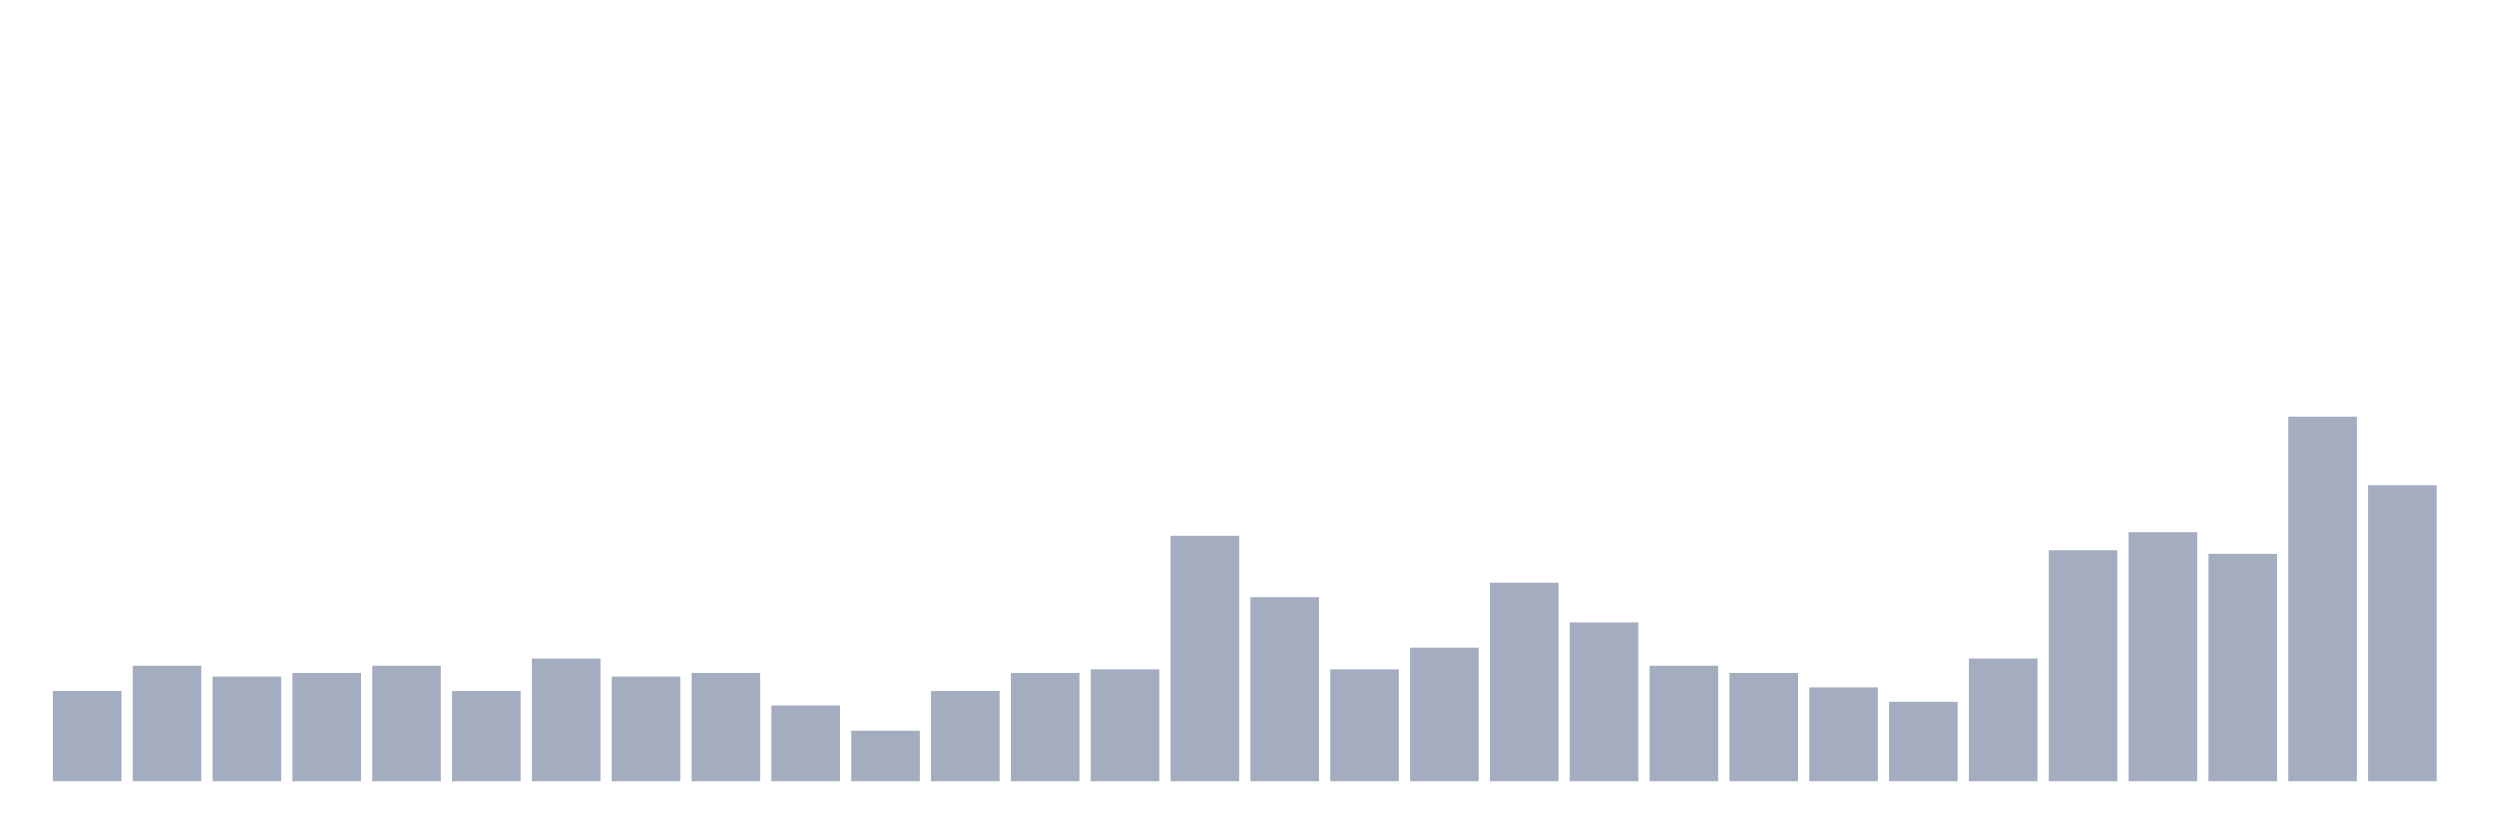
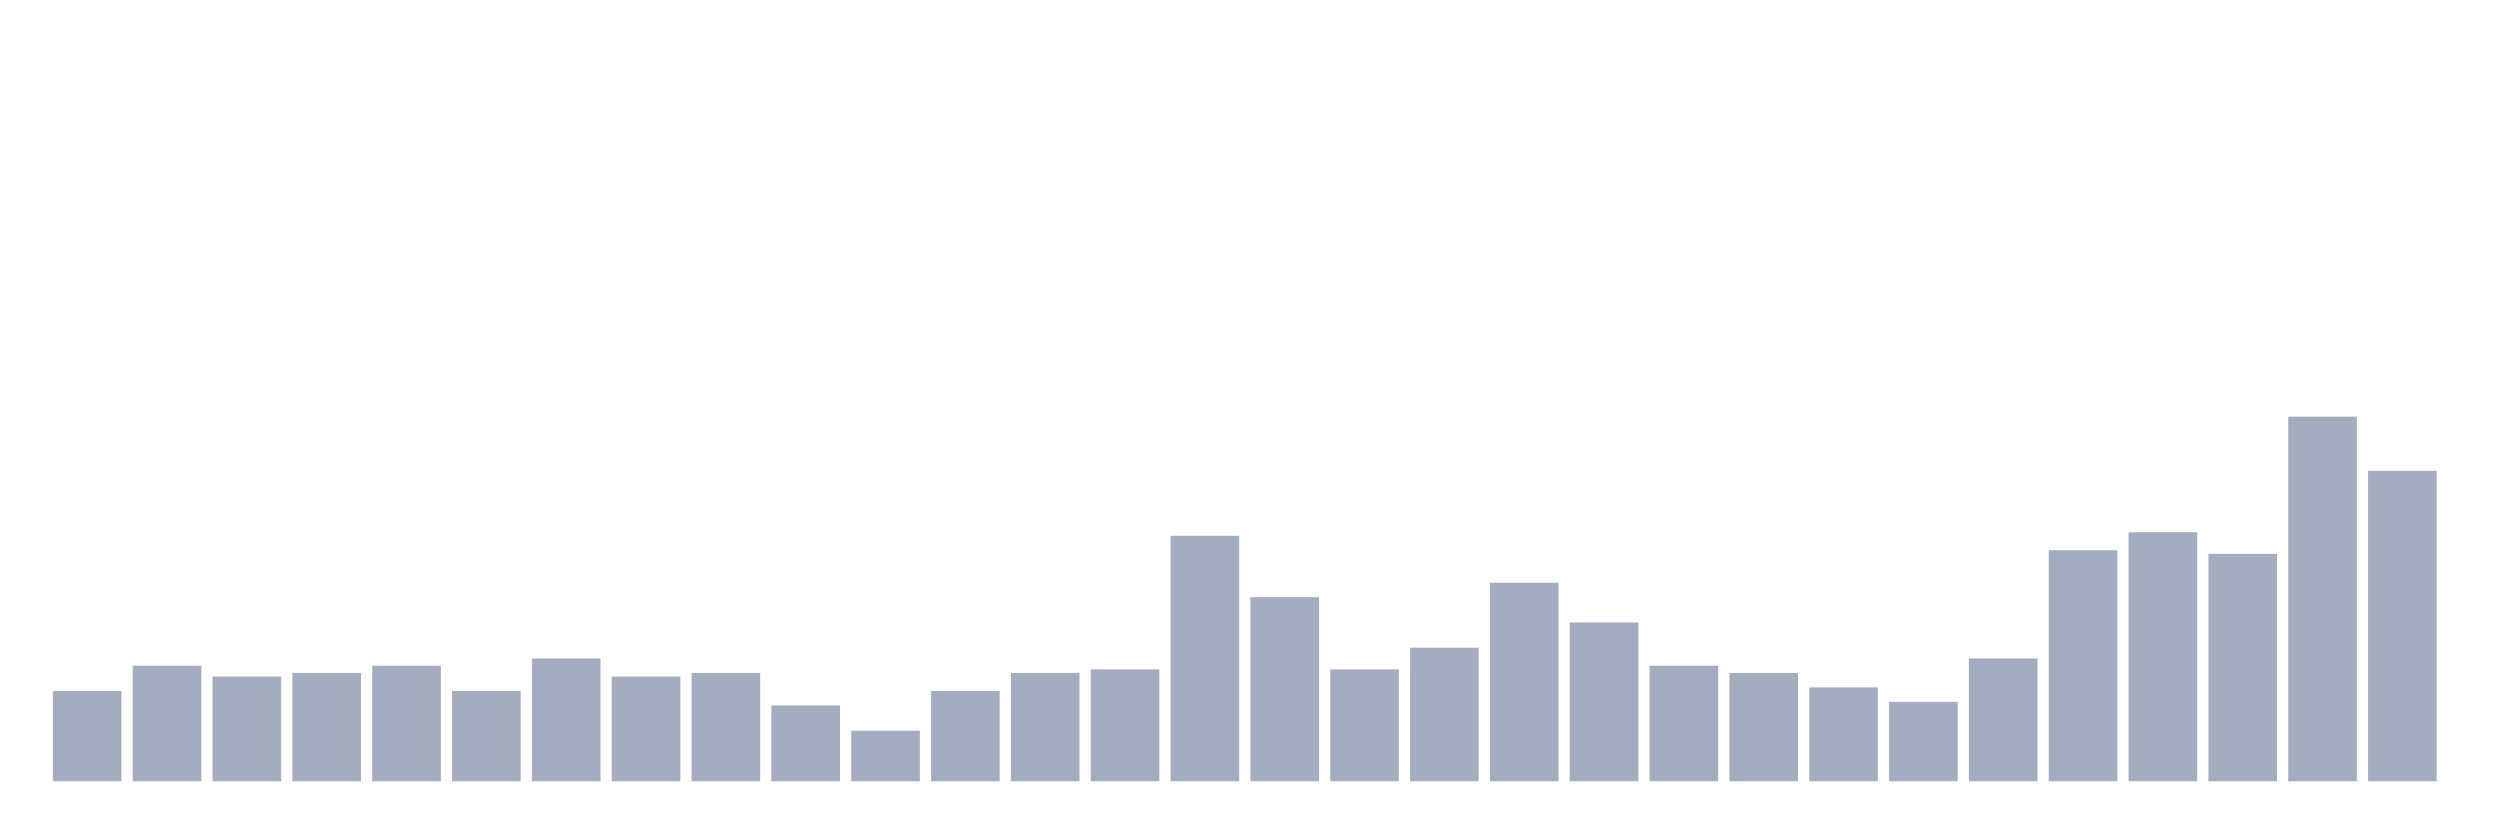
<svg xmlns="http://www.w3.org/2000/svg" viewBox="0 0 480 160">
  <g transform="translate(10,10)">
    <rect class="bar" x="0.153" width="13.175" y="122.673" height="17.327" fill="rgb(164,173,192)" />
    <rect class="bar" x="15.482" width="13.175" y="117.822" height="22.178" fill="rgb(164,173,192)" />
    <rect class="bar" x="30.81" width="13.175" y="119.901" height="20.099" fill="rgb(164,173,192)" />
    <rect class="bar" x="46.138" width="13.175" y="119.208" height="20.792" fill="rgb(164,173,192)" />
    <rect class="bar" x="61.466" width="13.175" y="117.822" height="22.178" fill="rgb(164,173,192)" />
    <rect class="bar" x="76.794" width="13.175" y="122.673" height="17.327" fill="rgb(164,173,192)" />
    <rect class="bar" x="92.123" width="13.175" y="116.436" height="23.564" fill="rgb(164,173,192)" />
    <rect class="bar" x="107.451" width="13.175" y="119.901" height="20.099" fill="rgb(164,173,192)" />
    <rect class="bar" x="122.779" width="13.175" y="119.208" height="20.792" fill="rgb(164,173,192)" />
    <rect class="bar" x="138.107" width="13.175" y="125.446" height="14.554" fill="rgb(164,173,192)" />
    <rect class="bar" x="153.436" width="13.175" y="130.297" height="9.703" fill="rgb(164,173,192)" />
    <rect class="bar" x="168.764" width="13.175" y="122.673" height="17.327" fill="rgb(164,173,192)" />
    <rect class="bar" x="184.092" width="13.175" y="119.208" height="20.792" fill="rgb(164,173,192)" />
    <rect class="bar" x="199.42" width="13.175" y="118.515" height="21.485" fill="rgb(164,173,192)" />
    <rect class="bar" x="214.748" width="13.175" y="92.871" height="47.129" fill="rgb(164,173,192)" />
    <rect class="bar" x="230.077" width="13.175" y="104.653" height="35.347" fill="rgb(164,173,192)" />
    <rect class="bar" x="245.405" width="13.175" y="118.515" height="21.485" fill="rgb(164,173,192)" />
    <rect class="bar" x="260.733" width="13.175" y="114.356" height="25.644" fill="rgb(164,173,192)" />
    <rect class="bar" x="276.061" width="13.175" y="101.881" height="38.119" fill="rgb(164,173,192)" />
    <rect class="bar" x="291.39" width="13.175" y="109.505" height="30.495" fill="rgb(164,173,192)" />
    <rect class="bar" x="306.718" width="13.175" y="117.822" height="22.178" fill="rgb(164,173,192)" />
    <rect class="bar" x="322.046" width="13.175" y="119.208" height="20.792" fill="rgb(164,173,192)" />
    <rect class="bar" x="337.374" width="13.175" y="121.98" height="18.02" fill="rgb(164,173,192)" />
    <rect class="bar" x="352.702" width="13.175" y="124.752" height="15.248" fill="rgb(164,173,192)" />
    <rect class="bar" x="368.031" width="13.175" y="116.436" height="23.564" fill="rgb(164,173,192)" />
    <rect class="bar" x="383.359" width="13.175" y="95.644" height="44.356" fill="rgb(164,173,192)" />
    <rect class="bar" x="398.687" width="13.175" y="92.178" height="47.822" fill="rgb(164,173,192)" />
    <rect class="bar" x="414.015" width="13.175" y="96.337" height="43.663" fill="rgb(164,173,192)" />
    <rect class="bar" x="429.344" width="13.175" y="70" height="70" fill="rgb(164,173,192)" />
-     <rect class="bar" x="444.672" width="13.175" y="83.168" height="56.832" fill="rgb(164,173,192)" />
+     <rect class="bar" x="444.672" width="13.175" y="80.396" height="59.604" fill="rgb(164,173,192)" />
  </g>
</svg>
